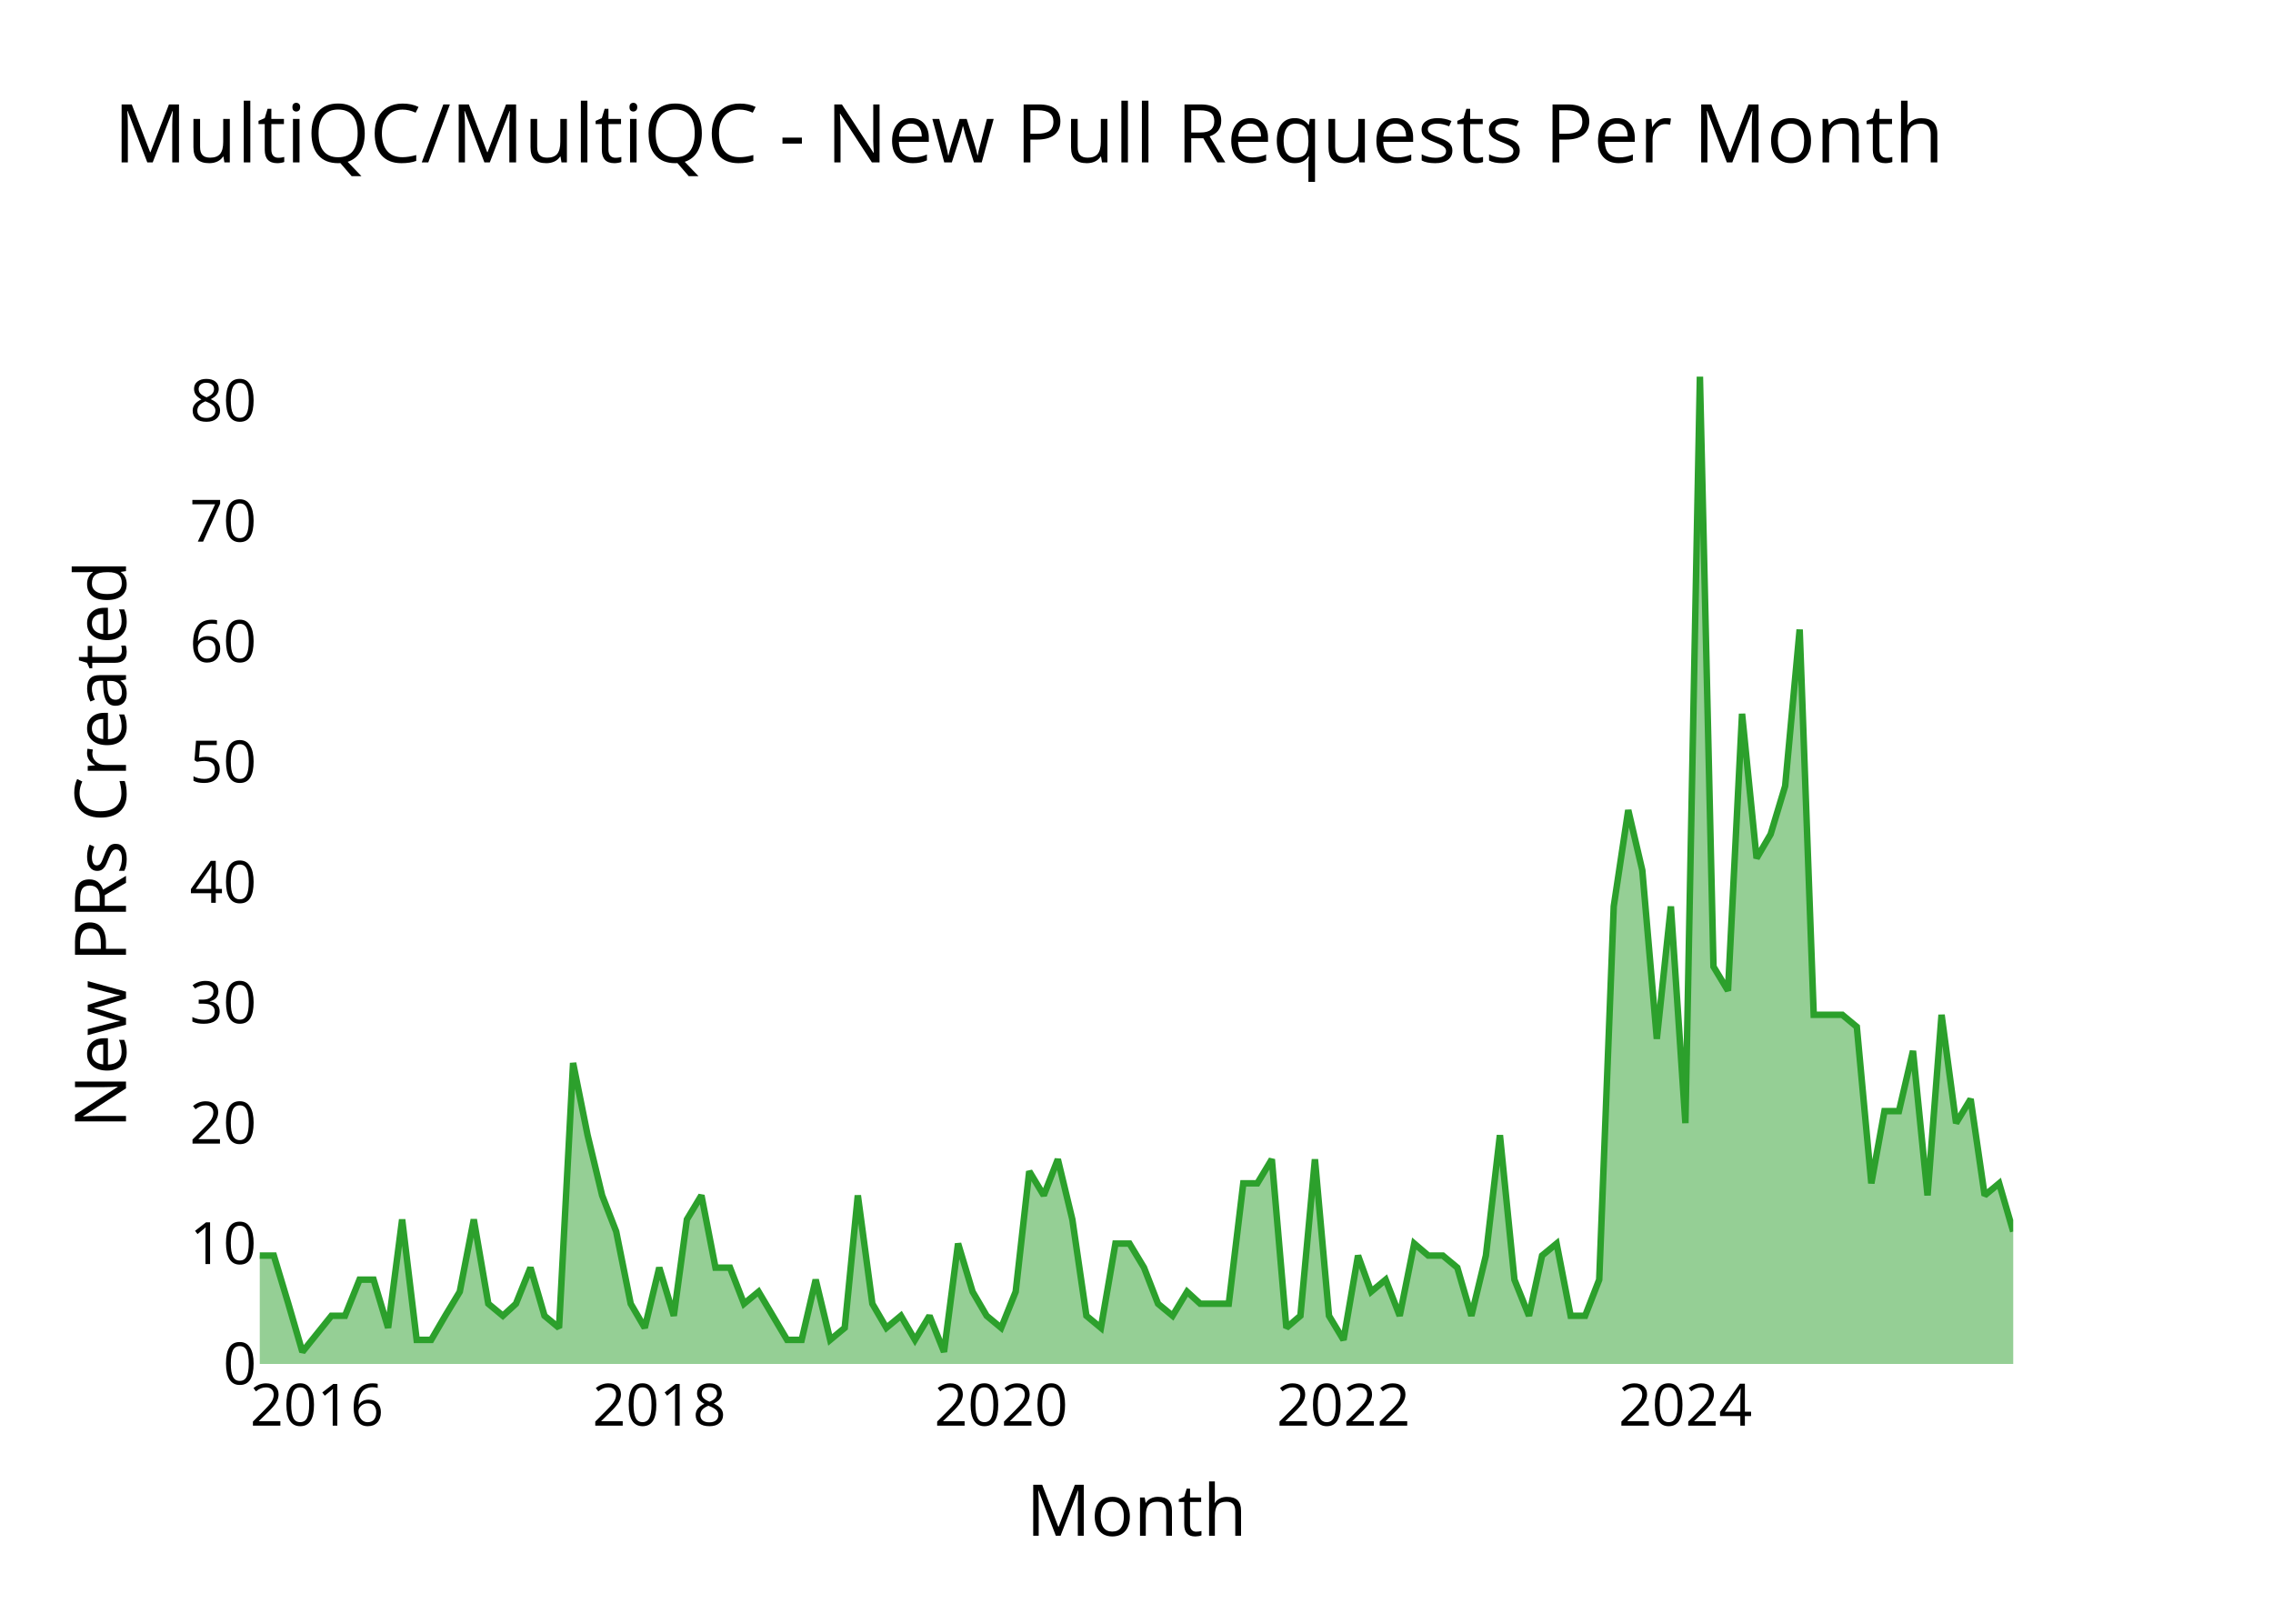
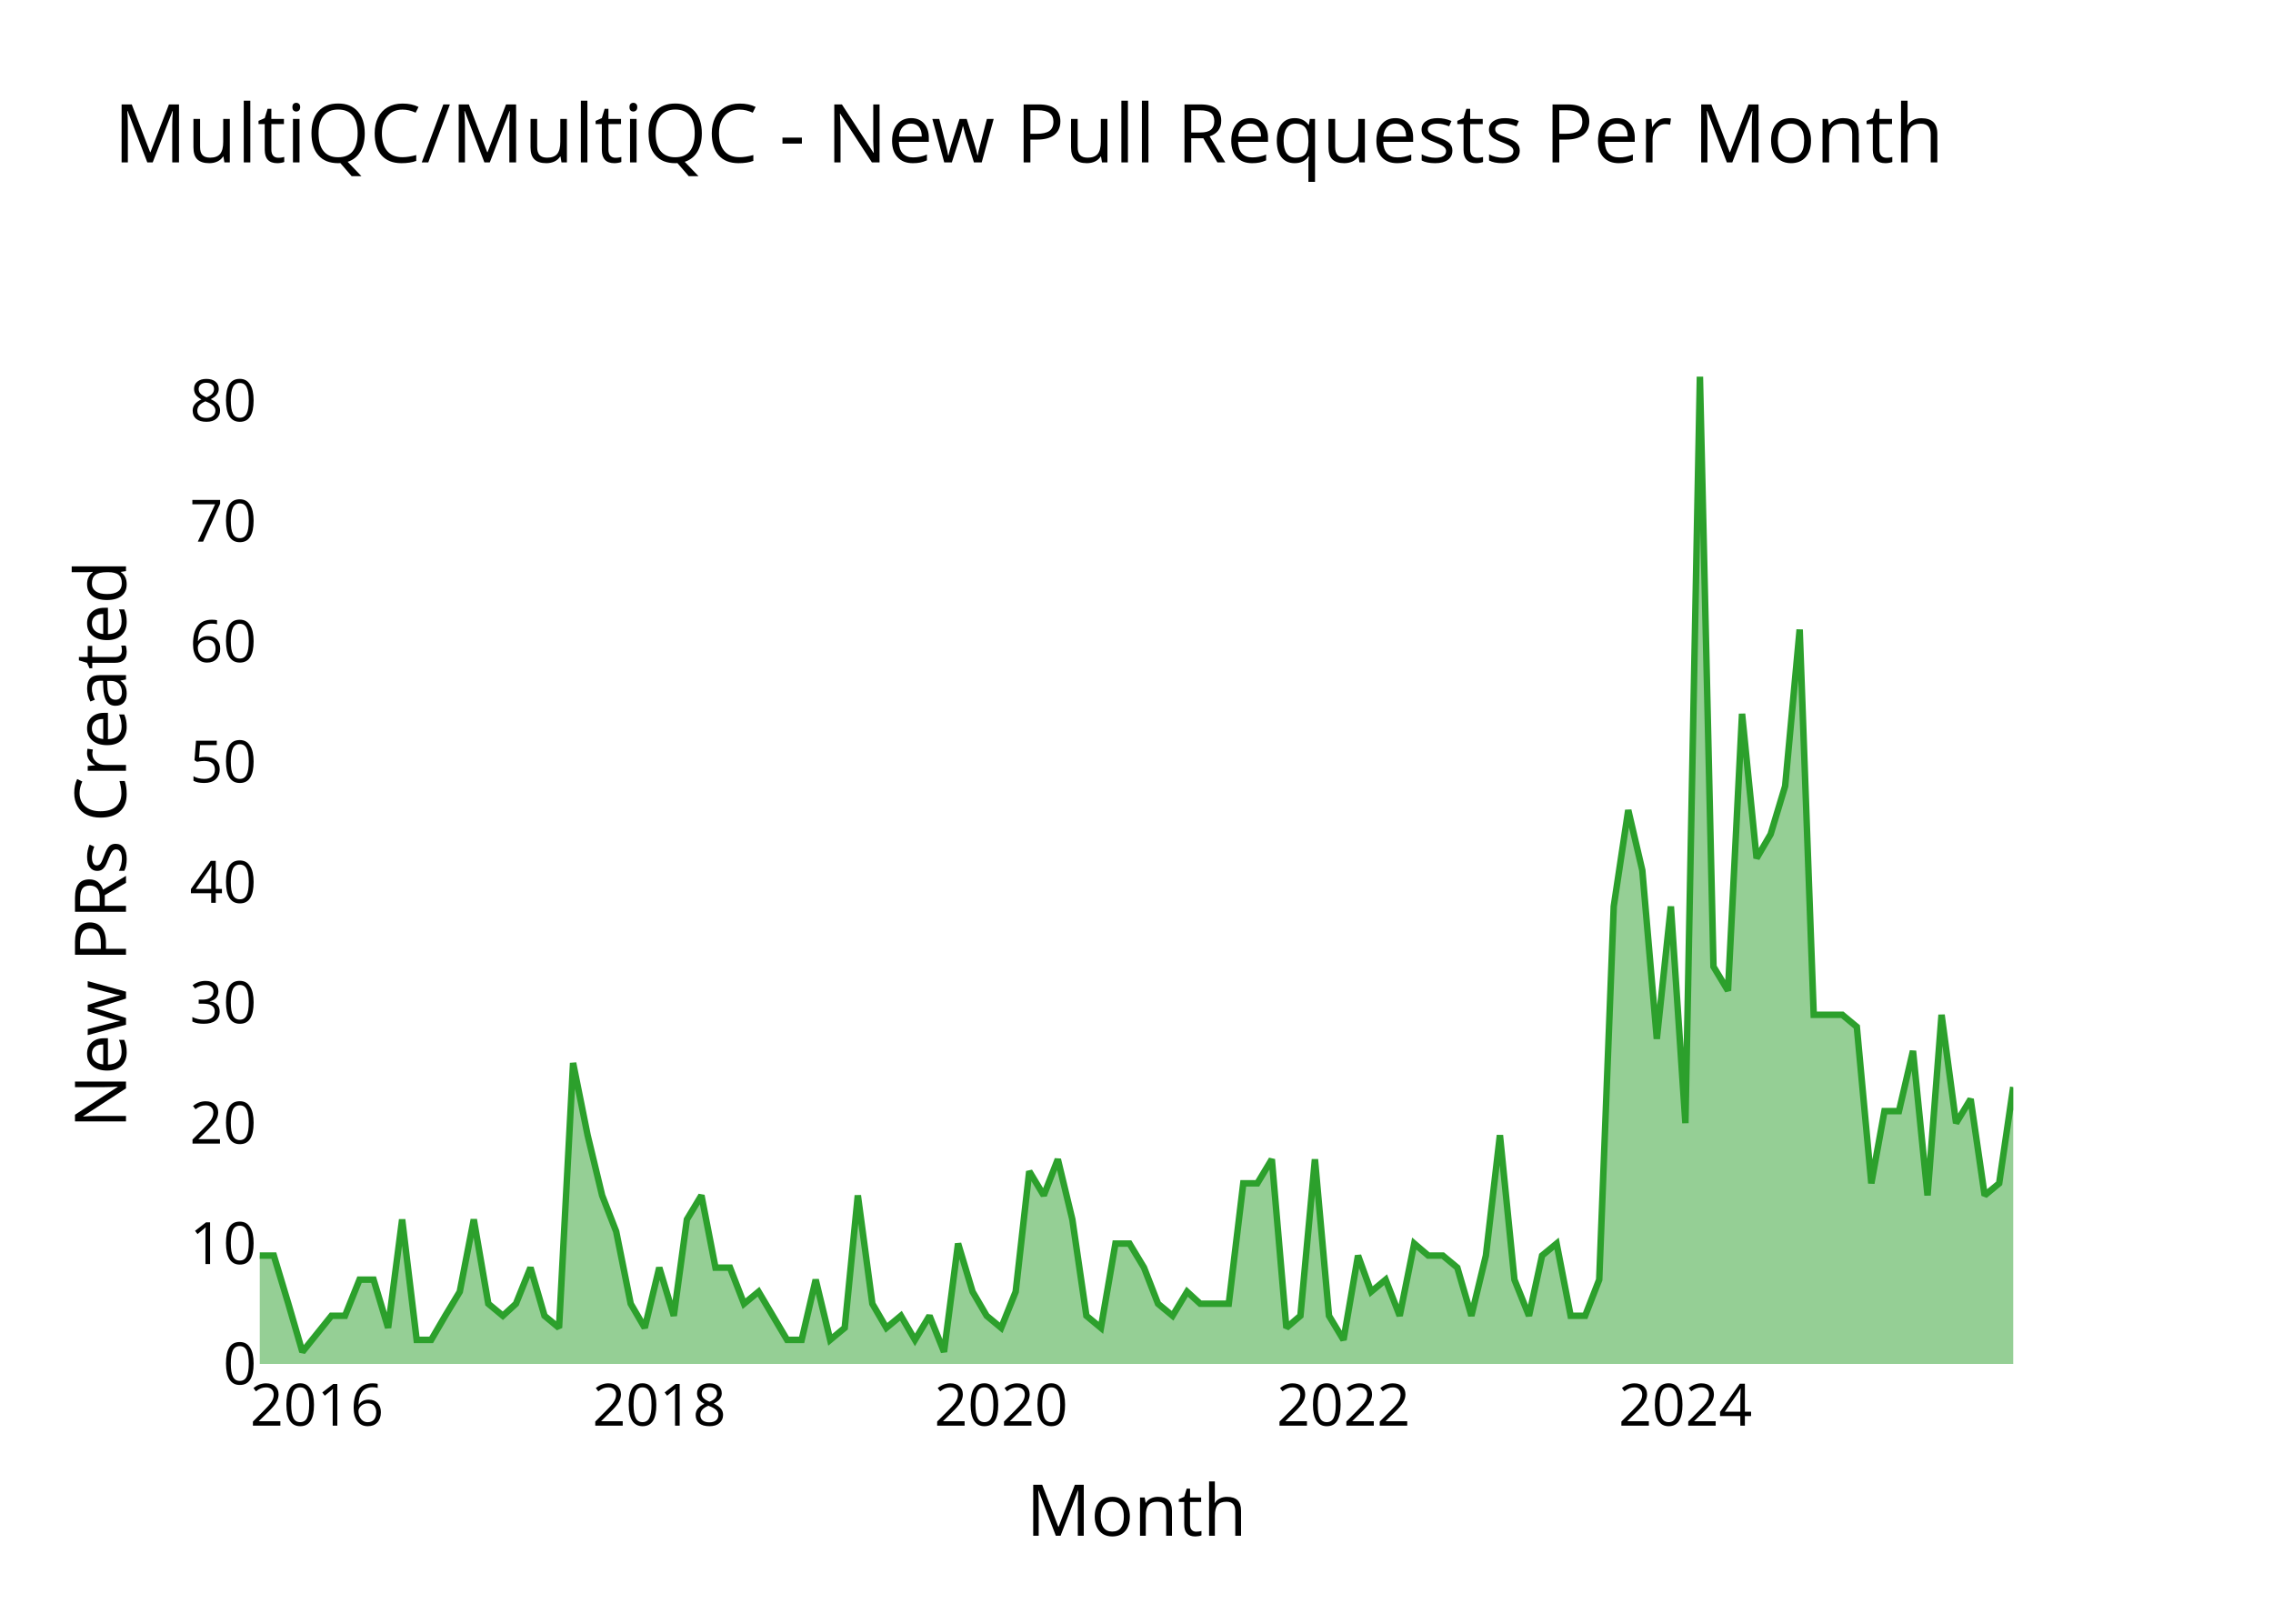
<svg xmlns="http://www.w3.org/2000/svg" class="main-svg" width="700" height="500" style="" viewBox="0 0 700 500">
  <rect x="0" y="0" width="700" height="500" style="fill: rgb(0, 0, 0); fill-opacity: 0;" />
-   <defs id="defs-ccc874">
+   <defs id="defs-4860e1">
    <g class="clips">
-       <clipPath id="clipccc874xyplot" class="plotclip">
+       <clipPath id="clip4860e1xyplot" class="plotclip">
        <rect width="540" height="320" />
      </clipPath>
-       <clipPath class="axesclip" id="clipccc874x">
+       <clipPath class="axesclip" id="clip4860e1x">
        <rect x="80" y="0" width="540" height="500" />
      </clipPath>
-       <clipPath class="axesclip" id="clipccc874y">
+       <clipPath class="axesclip" id="clip4860e1y">
        <rect x="0" y="100" width="700" height="320" />
      </clipPath>
-       <clipPath class="axesclip" id="clipccc874xy">
+       <clipPath class="axesclip" id="clip4860e1xy">
        <rect x="80" y="100" width="540" height="320" />
      </clipPath>
    </g>
    <g class="gradients" />
    <g class="patterns" />
  </defs>
  <g class="bglayer">
    <rect class="bg" x="80" y="100" width="540" height="320" style="fill: rgb(0, 0, 0); fill-opacity: 0; stroke-width: 0;" />
  </g>
  <g class="layer-below">
    <g class="imagelayer" />
    <g class="shapelayer" />
  </g>
  <g class="cartesianlayer">
    <g class="subplot xy">
      <g class="layer-subplot">
        <g class="shapelayer" />
        <g class="imagelayer" />
      </g>
      <g class="minor-gridlayer">
        <g class="x" />
        <g class="y" />
      </g>
      <g class="gridlayer">
        <g class="x">
          <path class="xgrid crisp" transform="translate(97.6,0)" d="M0,100v320" style="stroke: rgb(255, 255, 255); stroke-opacity: 1; stroke-width: 1px;" />
          <path class="xgrid crisp" transform="translate(203.03,0)" d="M0,100v320" style="stroke: rgb(255, 255, 255); stroke-opacity: 1; stroke-width: 1px;" />
          <path class="xgrid crisp" transform="translate(308.32,0)" d="M0,100v320" style="stroke: rgb(255, 255, 255); stroke-opacity: 1; stroke-width: 1px;" />
          <path class="xgrid crisp" transform="translate(413.75,0)" d="M0,100v320" style="stroke: rgb(255, 255, 255); stroke-opacity: 1; stroke-width: 1px;" />
          <path class="xgrid crisp" transform="translate(519.04,0)" d="M0,100v320" style="stroke: rgb(255, 255, 255); stroke-opacity: 1; stroke-width: 1px;" />
        </g>
        <g class="y">
          <path class="ygrid crisp" transform="translate(0,382.93)" d="M80,0h540" style="stroke: rgb(255, 255, 255); stroke-opacity: 1; stroke-width: 1px;" />
          <path class="ygrid crisp" transform="translate(0,345.85)" d="M80,0h540" style="stroke: rgb(255, 255, 255); stroke-opacity: 1; stroke-width: 1px;" />
          <path class="ygrid crisp" transform="translate(0,308.78)" d="M80,0h540" style="stroke: rgb(255, 255, 255); stroke-opacity: 1; stroke-width: 1px;" />
          <path class="ygrid crisp" transform="translate(0,271.71)" d="M80,0h540" style="stroke: rgb(255, 255, 255); stroke-opacity: 1; stroke-width: 1px;" />
          <path class="ygrid crisp" transform="translate(0,234.63)" d="M80,0h540" style="stroke: rgb(255, 255, 255); stroke-opacity: 1; stroke-width: 1px;" />
          <path class="ygrid crisp" transform="translate(0,197.56)" d="M80,0h540" style="stroke: rgb(255, 255, 255); stroke-opacity: 1; stroke-width: 1px;" />
          <path class="ygrid crisp" transform="translate(0,160.49)" d="M80,0h540" style="stroke: rgb(255, 255, 255); stroke-opacity: 1; stroke-width: 1px;" />
          <path class="ygrid crisp" transform="translate(0,123.41)" d="M80,0h540" style="stroke: rgb(255, 255, 255); stroke-opacity: 1; stroke-width: 1px;" />
        </g>
      </g>
      <g class="zerolinelayer">
        <path class="yzl zl crisp" transform="translate(0,420)" d="M80,0h540" style="stroke: rgb(255, 255, 255); stroke-opacity: 1; stroke-width: 2px;" />
      </g>
      <g class="layer-between">
        <g class="shapelayer" />
        <g class="imagelayer" />
      </g>
      <path class="xlines-below" />
      <path class="ylines-below" />
      <g class="overlines-below" />
      <g class="xaxislayer-below" />
      <g class="yaxislayer-below" />
      <g class="overaxes-below" />
      <g class="overplot">
-         <g class="xy" transform="translate(80,100)" clip-path="url(#clipccc874xyplot)">
+         <g class="xy" transform="translate(80,100)" clip-path="url(#clip4860e1xyplot)">
          <g class="scatterlayer mlayer">
-             <g class="trace scatter trace3edd45" style="stroke-miterlimit: 2;">
+             <g class="trace scatter tracefcfe8f" style="stroke-miterlimit: 2;">
              <g class="fills">
                <g>
-                   <path class="js-fill" d="M540,320L0,320L0,286.63L4.33,286.63L8.8,301.46L13.13,316.29L22.07,305.17L26.25,305.17L30.72,294.05L35.05,294.05L39.52,308.88L43.85,275.51L48.32,312.59L52.79,312.59L57.12,305.17L61.59,297.76L65.91,275.51L70.38,301.46L74.86,305.17L78.89,301.46L83.37,290.34L87.69,305.17L92.16,308.88L96.49,227.32L100.96,249.56L105.43,268.1L109.76,279.22L114.23,301.46L118.56,308.88L123.03,290.34L127.5,305.17L131.54,275.51L136.01,268.1L140.34,290.34L144.81,290.34L149.13,301.46L153.61,297.76L162.4,312.59L166.88,312.59L171.2,294.05L175.67,312.59L180.14,308.88L184.18,268.1L188.65,301.46L192.98,308.88L197.45,305.17L201.78,312.59L206.25,305.17L210.72,316.29L215.05,282.93L219.52,297.76L223.85,305.17L228.32,308.88L232.79,297.76L236.97,260.68L241.44,268.1L245.77,256.98L250.24,275.51L254.57,305.17L259.04,308.88L263.51,282.93L267.84,282.93L272.31,290.34L276.63,301.46L281.11,305.17L285.58,297.76L289.62,301.46L298.41,301.46L302.88,264.39L307.21,264.39L311.68,256.98L316.15,308.88L320.48,305.17L324.95,256.98L329.28,305.17L333.75,312.59L338.22,286.63L342.26,297.76L346.73,294.05L351.06,305.17L355.53,282.93L359.86,286.63L364.33,286.63L368.8,290.34L373.13,305.17L377.6,286.63L381.92,249.56L386.39,294.05L390.87,305.17L394.9,286.63L399.38,282.93L403.7,305.17L408.17,305.17L412.5,294.05L416.97,179.12L421.44,149.46L425.77,168L430.24,219.9L434.57,179.12L439.04,245.85L443.51,16L447.69,197.66L452.16,205.07L456.49,119.8L460.96,164.29L465.29,156.88L469.76,142.05L474.23,93.85L478.56,212.49L487.36,212.49L491.83,216.2L496.3,264.39L500.34,242.15L504.81,242.15L509.13,223.61L513.61,268.1L517.93,212.49L522.4,245.85L526.88,238.44L531.2,268.1L535.67,264.39L540,279.22" style="fill: rgb(44, 160, 44); fill-opacity: 0.5; stroke-width: 0;" />
+                   <path class="js-fill" d="M540,320L0,320L0,286.63L4.33,286.63L8.8,301.46L13.13,316.29L22.07,305.17L26.25,305.17L30.72,294.05L35.05,294.05L39.52,308.88L43.85,275.51L48.32,312.59L52.79,312.59L57.12,305.17L61.59,297.76L65.91,275.51L70.38,301.46L74.86,305.17L78.89,301.46L83.37,290.34L87.69,305.17L92.16,308.88L96.49,227.32L100.96,249.56L105.43,268.1L109.76,279.22L114.23,301.46L118.56,308.88L123.03,290.34L127.5,305.17L131.54,275.51L136.01,268.1L140.34,290.34L144.81,290.34L149.13,301.46L153.61,297.76L162.4,312.59L166.88,312.59L171.2,294.05L175.67,312.59L180.14,308.88L184.18,268.1L188.65,301.46L192.98,308.88L197.45,305.17L201.78,312.59L206.25,305.17L210.72,316.29L215.05,282.93L219.52,297.76L223.85,305.17L228.32,308.88L232.79,297.76L236.97,260.68L241.44,268.1L245.77,256.98L250.24,275.51L254.57,305.17L259.04,308.88L263.51,282.93L267.84,282.93L272.31,290.34L276.63,301.46L281.11,305.17L285.58,297.76L289.62,301.46L298.41,301.46L302.88,264.39L307.21,264.39L311.68,256.98L316.15,308.88L320.48,305.17L324.95,256.98L329.28,305.17L333.75,312.59L338.22,286.63L342.26,297.76L346.73,294.05L351.06,305.17L355.53,282.93L359.86,286.63L364.33,286.63L368.8,290.34L373.13,305.17L377.6,286.63L381.92,249.56L386.39,294.05L390.87,305.17L394.9,286.63L399.38,282.93L403.7,305.17L408.17,305.17L412.5,294.05L416.97,179.12L421.44,149.46L425.77,168L430.24,219.9L434.57,179.12L439.04,245.85L443.51,16L447.69,197.66L452.16,205.07L456.49,119.8L460.96,164.29L465.29,156.88L469.76,142.05L474.23,93.85L478.56,212.49L487.36,212.49L491.83,216.2L496.3,264.39L500.34,242.15L504.81,242.15L509.13,223.61L513.61,268.1L517.93,212.49L522.4,245.85L526.88,238.44L531.2,268.1L535.67,264.39L540,234.73" style="fill: rgb(44, 160, 44); fill-opacity: 0.5; stroke-width: 0;" />
                </g>
              </g>
              <g class="errorbars" />
              <g class="lines">
-                 <path class="js-line" d="M0,286.63L4.33,286.63L8.8,301.46L13.13,316.29L22.07,305.17L26.25,305.17L30.72,294.05L35.05,294.05L39.52,308.88L43.85,275.51L48.32,312.59L52.79,312.59L57.12,305.17L61.59,297.76L65.91,275.51L70.38,301.46L74.86,305.17L78.89,301.46L83.37,290.34L87.69,305.17L92.16,308.88L96.49,227.32L100.96,249.56L105.43,268.1L109.76,279.22L114.23,301.46L118.56,308.88L123.03,290.34L127.5,305.17L131.54,275.51L136.01,268.1L140.34,290.34L144.81,290.34L149.13,301.46L153.61,297.76L162.4,312.59L166.88,312.59L171.2,294.05L175.67,312.59L180.14,308.88L184.18,268.1L188.65,301.46L192.98,308.88L197.45,305.17L201.78,312.59L206.25,305.17L210.72,316.29L215.05,282.93L219.52,297.76L223.85,305.17L228.32,308.88L232.79,297.76L236.97,260.68L241.44,268.1L245.77,256.98L250.24,275.51L254.57,305.17L259.04,308.88L263.51,282.93L267.84,282.93L272.31,290.34L276.63,301.46L281.11,305.17L285.58,297.76L289.62,301.46L298.41,301.46L302.88,264.39L307.21,264.39L311.68,256.98L316.15,308.88L320.48,305.17L324.95,256.98L329.28,305.17L333.75,312.59L338.22,286.63L342.26,297.76L346.73,294.05L351.06,305.17L355.53,282.93L359.86,286.63L364.33,286.63L368.8,290.34L373.13,305.17L377.6,286.63L381.92,249.56L386.39,294.05L390.87,305.17L394.9,286.63L399.38,282.93L403.7,305.17L408.17,305.17L412.5,294.05L416.97,179.12L421.44,149.46L425.77,168L430.24,219.9L434.57,179.12L439.04,245.85L443.51,16L447.69,197.66L452.16,205.07L456.49,119.8L460.96,164.29L465.29,156.88L469.76,142.05L474.23,93.85L478.56,212.49L487.36,212.49L491.83,216.2L496.3,264.39L500.34,242.15L504.81,242.15L509.13,223.61L513.61,268.1L517.93,212.49L522.4,245.85L526.88,238.44L531.2,268.1L535.67,264.39L540,279.22" style="vector-effect: none; fill: none; stroke: rgb(44, 160, 44); stroke-opacity: 1; stroke-width: 2px; opacity: 1;" />
+                 <path class="js-line" d="M0,286.63L4.33,286.63L8.8,301.46L13.13,316.29L22.07,305.17L26.25,305.17L30.72,294.05L35.05,294.05L39.52,308.88L43.85,275.51L48.32,312.59L52.79,312.59L57.12,305.17L61.59,297.76L65.91,275.51L70.38,301.46L74.86,305.17L78.89,301.46L83.37,290.34L87.69,305.17L92.16,308.88L96.49,227.32L100.96,249.56L105.43,268.1L109.76,279.22L114.23,301.46L118.56,308.88L123.03,290.34L127.5,305.17L131.54,275.51L136.01,268.1L140.34,290.34L144.81,290.34L149.13,301.46L153.61,297.76L162.4,312.59L166.88,312.59L171.2,294.05L175.67,312.59L180.14,308.88L184.18,268.1L188.65,301.46L192.98,308.88L197.45,305.17L201.78,312.59L206.25,305.17L210.72,316.29L215.05,282.93L219.52,297.76L223.85,305.17L228.32,308.88L232.79,297.76L236.97,260.68L241.44,268.1L245.77,256.98L250.24,275.51L254.57,305.17L259.04,308.88L263.51,282.93L267.84,282.93L272.31,290.34L276.63,301.46L281.11,305.17L285.58,297.76L289.62,301.46L298.41,301.46L302.88,264.39L307.21,264.39L311.68,256.98L316.15,308.88L320.48,305.17L324.95,256.98L329.28,305.17L333.75,312.59L338.22,286.63L342.26,297.76L346.73,294.05L351.06,305.17L355.53,282.93L359.86,286.63L364.33,286.63L368.8,290.34L373.13,305.17L377.6,286.63L381.92,249.56L386.39,294.05L390.87,305.17L394.9,286.63L399.38,282.93L403.7,305.17L408.17,305.17L412.5,294.05L416.97,179.12L421.44,149.46L425.77,168L430.24,219.9L434.57,179.12L439.04,245.85L443.51,16L447.69,197.66L452.16,205.07L456.49,119.8L460.96,164.29L465.29,156.88L469.76,142.05L474.23,93.85L478.56,212.49L487.36,212.49L491.83,216.2L496.3,264.39L500.34,242.15L504.81,242.15L509.13,223.61L513.61,268.1L517.93,212.49L522.4,245.85L526.88,238.44L531.2,268.1L535.67,264.39L540,234.73" style="vector-effect: none; fill: none; stroke: rgb(44, 160, 44); stroke-opacity: 1; stroke-width: 2px; opacity: 1;" />
              </g>
              <g class="points" />
              <g class="text" />
            </g>
          </g>
        </g>
      </g>
      <g class="zerolinelayer-above" />
      <path class="xlines-above crisp" d="M0,0" style="fill: none;" />
      <path class="ylines-above crisp" d="M0,0" style="fill: none;" />
      <g class="overlines-above" />
      <g class="xaxislayer-above">
        <g class="xtick">
          <text text-anchor="middle" x="0" y="439" transform="translate(97.6,0)" style="font-family: 'Open Sans'; font-size: 18px; fill: rgb(0, 0, 0); fill-opacity: 1; white-space: pre;">2016</text>
        </g>
        <g class="xtick">
          <text text-anchor="middle" x="0" y="439" style="font-family: 'Open Sans'; font-size: 18px; fill: rgb(0, 0, 0); fill-opacity: 1; white-space: pre;" transform="translate(203.03,0)">2018</text>
        </g>
        <g class="xtick">
          <text text-anchor="middle" x="0" y="439" style="font-family: 'Open Sans'; font-size: 18px; fill: rgb(0, 0, 0); fill-opacity: 1; white-space: pre;" transform="translate(308.32,0)">2020</text>
        </g>
        <g class="xtick">
          <text text-anchor="middle" x="0" y="439" style="font-family: 'Open Sans'; font-size: 18px; fill: rgb(0, 0, 0); fill-opacity: 1; white-space: pre;" transform="translate(413.75,0)">2022</text>
        </g>
        <g class="xtick">
          <text text-anchor="middle" x="0" y="439" style="font-family: 'Open Sans'; font-size: 18px; fill: rgb(0, 0, 0); fill-opacity: 1; white-space: pre;" transform="translate(519.04,0)">2024</text>
        </g>
      </g>
      <g class="yaxislayer-above">
        <g class="ytick">
          <text text-anchor="end" x="79" y="6.3" transform="translate(0,420)" style="font-family: 'Open Sans'; font-size: 18px; fill: rgb(0, 0, 0); fill-opacity: 1; white-space: pre;">0</text>
        </g>
        <g class="ytick">
          <text text-anchor="end" x="79" y="6.3" style="font-family: 'Open Sans'; font-size: 18px; fill: rgb(0, 0, 0); fill-opacity: 1; white-space: pre;" transform="translate(0,382.93)">10</text>
        </g>
        <g class="ytick">
          <text text-anchor="end" x="79" y="6.3" style="font-family: 'Open Sans'; font-size: 18px; fill: rgb(0, 0, 0); fill-opacity: 1; white-space: pre;" transform="translate(0,345.85)">20</text>
        </g>
        <g class="ytick">
          <text text-anchor="end" x="79" y="6.3" style="font-family: 'Open Sans'; font-size: 18px; fill: rgb(0, 0, 0); fill-opacity: 1; white-space: pre;" transform="translate(0,308.78)">30</text>
        </g>
        <g class="ytick">
          <text text-anchor="end" x="79" y="6.3" style="font-family: 'Open Sans'; font-size: 18px; fill: rgb(0, 0, 0); fill-opacity: 1; white-space: pre;" transform="translate(0,271.71)">40</text>
        </g>
        <g class="ytick">
          <text text-anchor="end" x="79" y="6.3" style="font-family: 'Open Sans'; font-size: 18px; fill: rgb(0, 0, 0); fill-opacity: 1; white-space: pre;" transform="translate(0,234.63)">50</text>
        </g>
        <g class="ytick">
          <text text-anchor="end" x="79" y="6.3" style="font-family: 'Open Sans'; font-size: 18px; fill: rgb(0, 0, 0); fill-opacity: 1; white-space: pre;" transform="translate(0,197.56)">60</text>
        </g>
        <g class="ytick">
          <text text-anchor="end" x="79" y="6.3" style="font-family: 'Open Sans'; font-size: 18px; fill: rgb(0, 0, 0); fill-opacity: 1; white-space: pre;" transform="translate(0,160.49)">70</text>
        </g>
        <g class="ytick">
          <text text-anchor="end" x="79" y="6.3" style="font-family: 'Open Sans'; font-size: 18px; fill: rgb(0, 0, 0); fill-opacity: 1; white-space: pre;" transform="translate(0,123.41)">80</text>
        </g>
      </g>
      <g class="overaxes-above" />
    </g>
  </g>
  <g class="polarlayer" />
  <g class="smithlayer" />
  <g class="ternarylayer" />
  <g class="geolayer" />
  <g class="funnelarealayer" />
  <g class="pielayer" />
  <g class="iciclelayer" />
  <g class="treemaplayer" />
  <g class="sunburstlayer" />
  <g class="glimages" />
-   <defs id="topdefs-ccc874">
+   <defs id="topdefs-4860e1">
    <g class="clips" />
  </defs>
  <g class="layer-above">
    <g class="imagelayer" />
    <g class="shapelayer" />
  </g>
  <g class="infolayer">
    <g class="g-gtitle">
      <text class="gtitle" x="35" y="50" text-anchor="start" dy="0em" style="opacity: 1; font-family: 'Open Sans'; font-size: 25px; fill: rgb(0, 0, 0); fill-opacity: 1; white-space: pre;">MultiQC/MultiQC - New Pull Requests Per Month</text>
    </g>
    <g class="g-xtitle">
      <text class="xtitle" x="350" y="472.9" text-anchor="middle" style="opacity: 1; font-family: 'Open Sans'; font-size: 22px; fill: rgb(0, 0, 0); fill-opacity: 1; white-space: pre;">Month</text>
    </g>
    <g class="g-ytitle">
      <text class="ytitle" transform="rotate(-90,38.8,260)" x="38.8" y="260" text-anchor="middle" style="opacity: 1; font-family: 'Open Sans'; font-size: 22px; fill: rgb(0, 0, 0); fill-opacity: 1; white-space: pre;">New PRs Created</text>
    </g>
  </g>
</svg>
